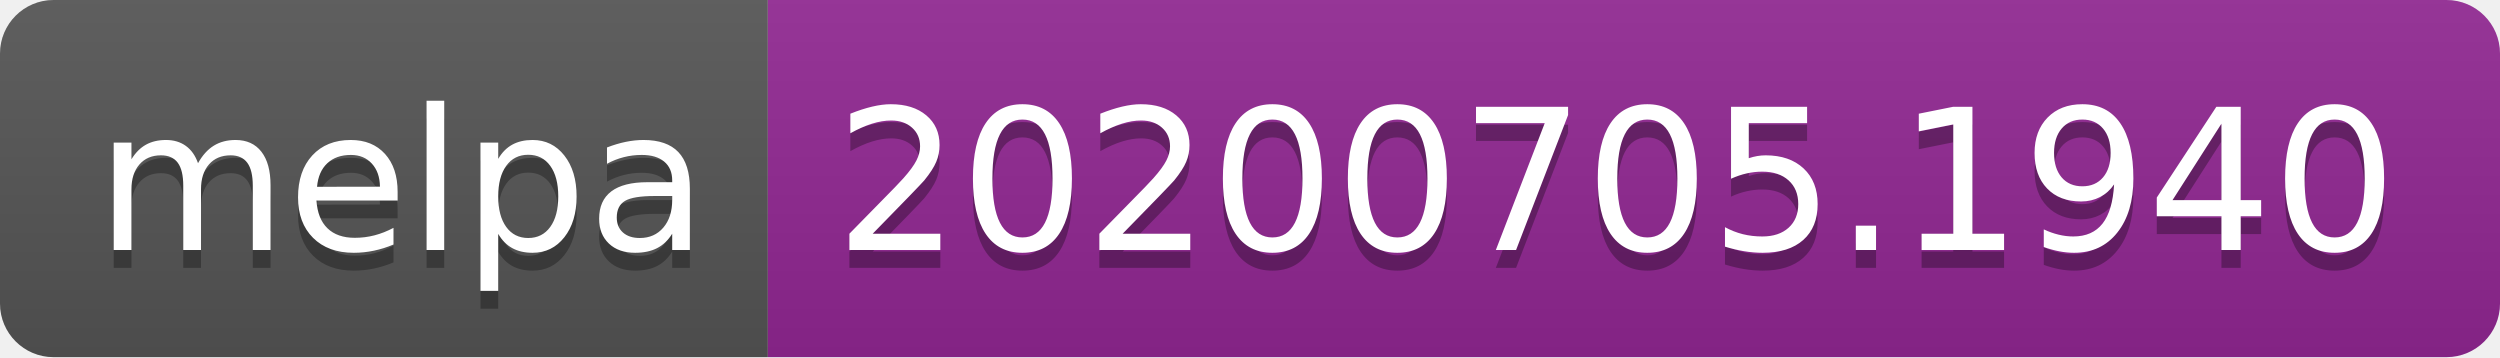
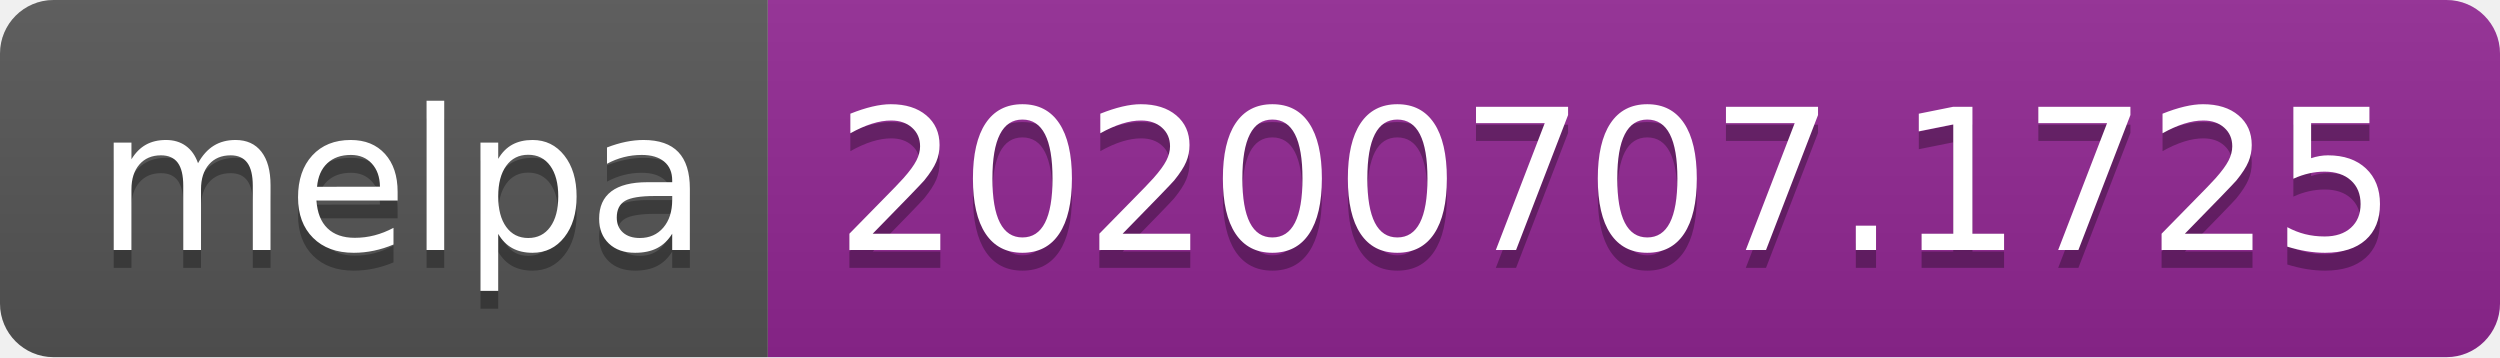
<svg xmlns="http://www.w3.org/2000/svg" width="140" height="20">
  <linearGradient id="s" x2="0" y2="100%">
    <stop offset="0" stop-color="#bbb" stop-opacity=".1" />
    <stop offset="1" stop-opacity=".1" />
  </linearGradient>
  <clipPath id="r">
    <rect width="140" height="20" rx="3" fill="#fff" />
  </clipPath>
  <g clip-path="url(#r)">
    <rect width="43" height="20" fill="#555" />
    <rect x="43" width="97" height="20" fill="#922793" />
    <rect width="140" height="20" fill="url(#s)" />
  </g>
  <g fill="#fff" text-anchor="middle" font-family="Verdana,Geneva,DejaVu Sans,sans-serif" text-rendering="geometricPrecision" font-size="110">
    <text x="225" y="150" fill="#010101" fill-opacity=".3" transform="scale(.1)" textLength="330">melpa</text>
    <text x="225" y="140" transform="scale(.1)" textLength="330">melpa</text>
-     <text x="905" y="150" fill="#010101" fill-opacity=".3" transform="scale(.1)" textLength="870">20200705.1940</text>
-     <text x="905" y="140" transform="scale(.1)" textLength="870">20200705.1940</text>
+     <text x="905" y="150" fill="#010101" fill-opacity=".3" transform="scale(.1)" textLength="870">20200707.1725</text>
+     <text x="905" y="140" transform="scale(.1)" textLength="870">20200707.1725</text>
  </g>
</svg>
